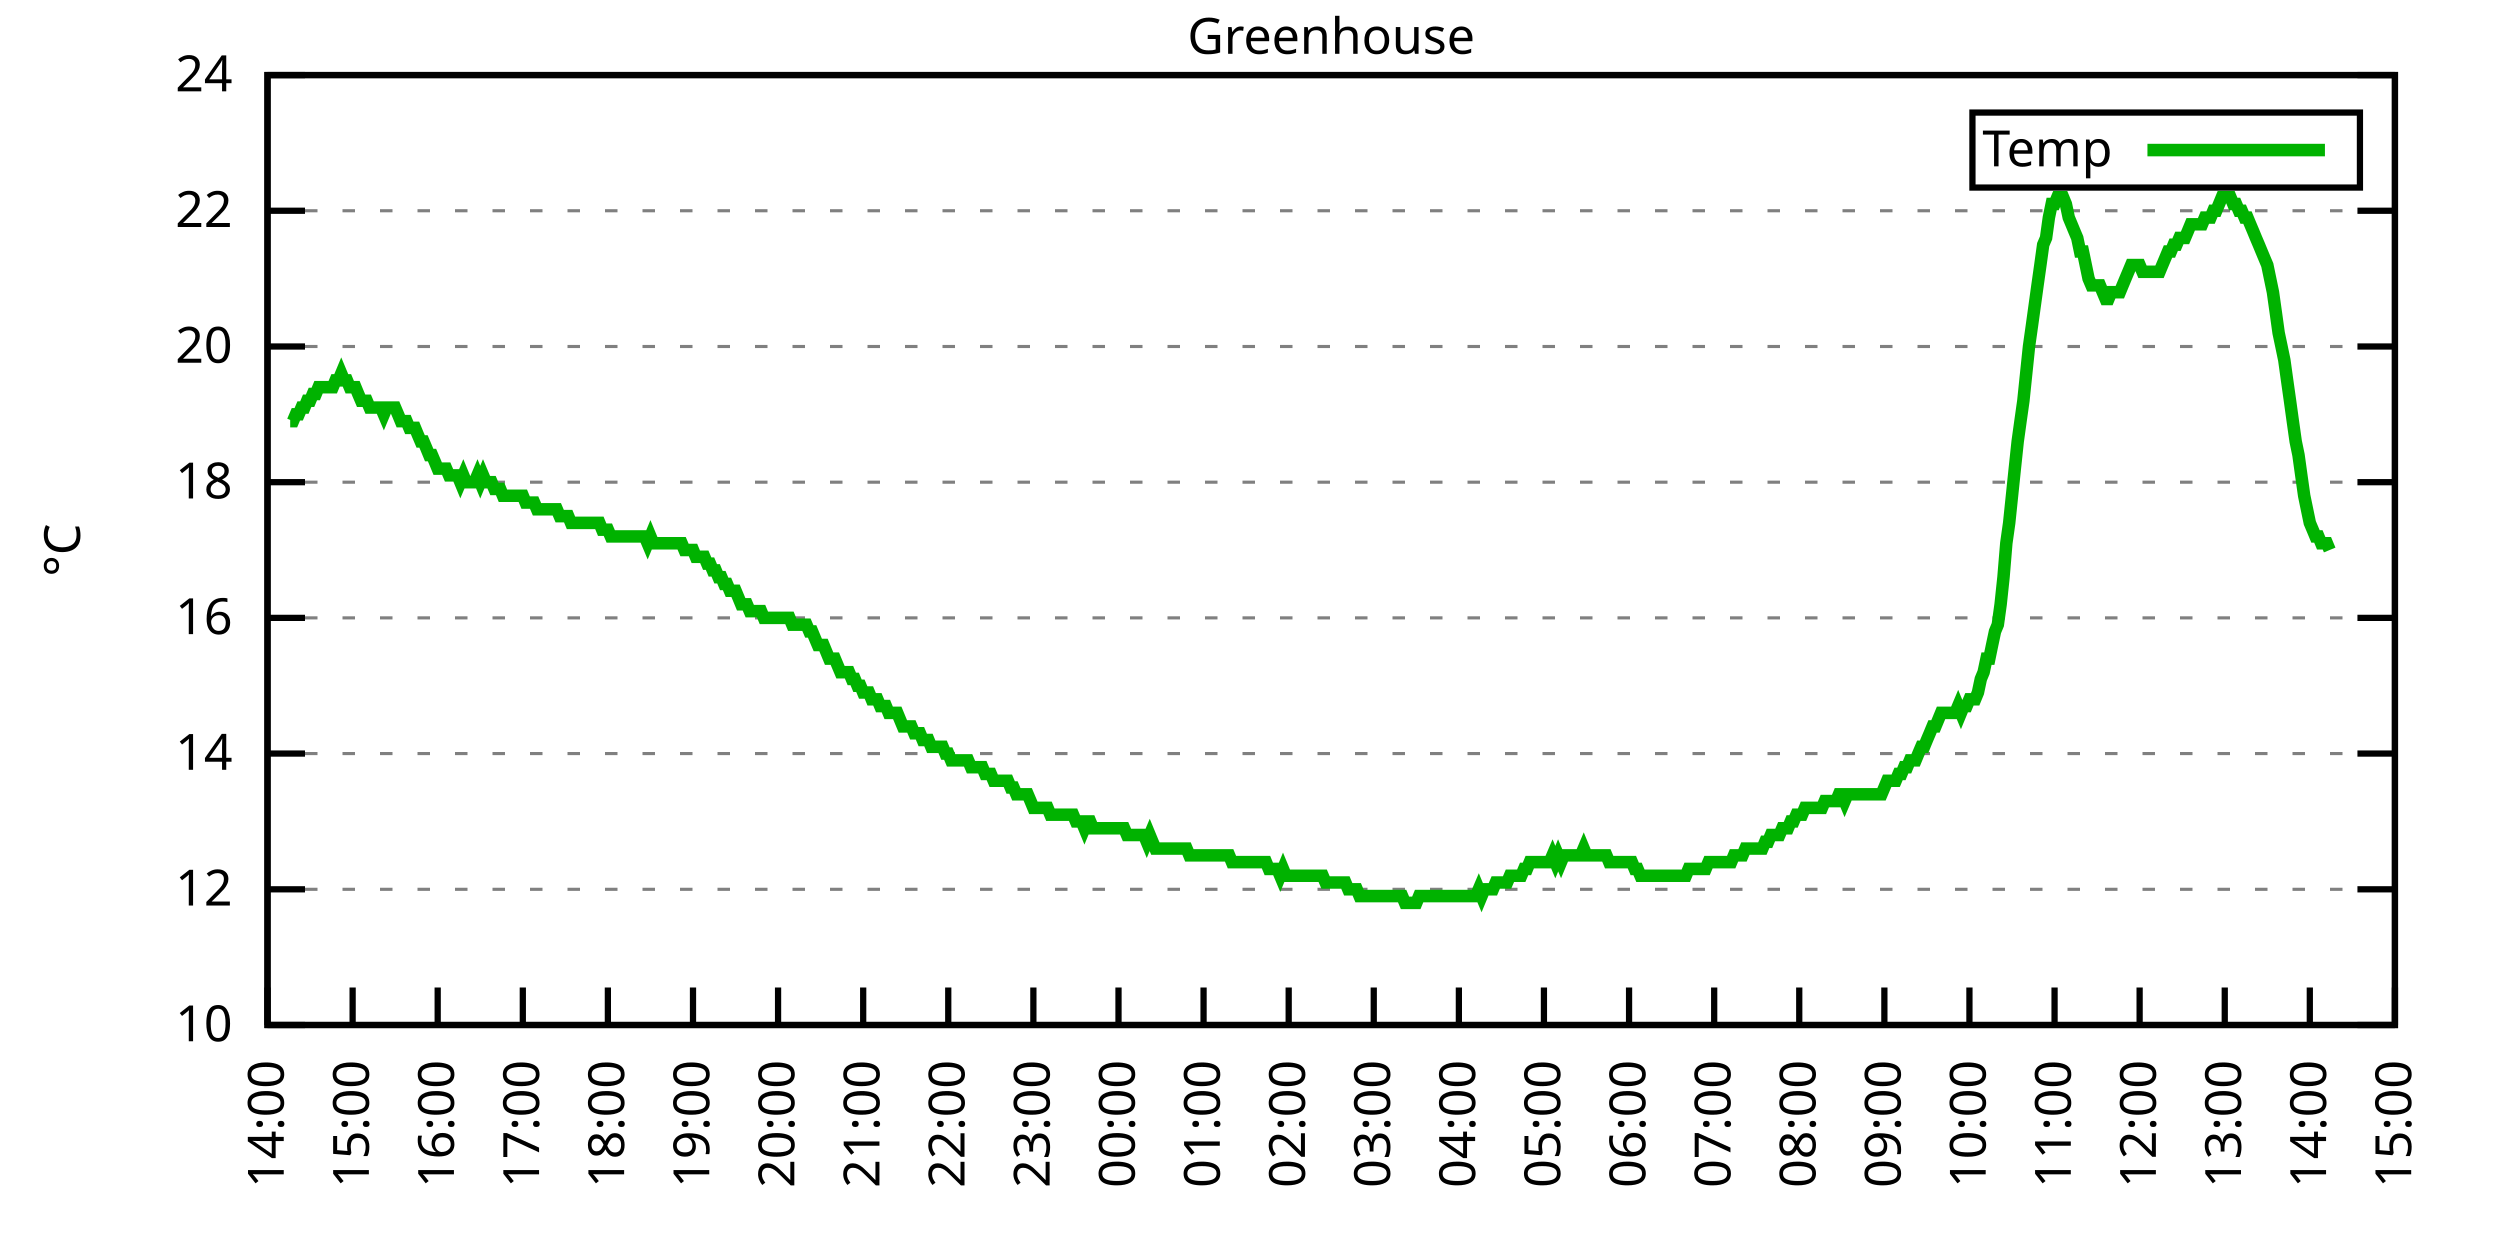
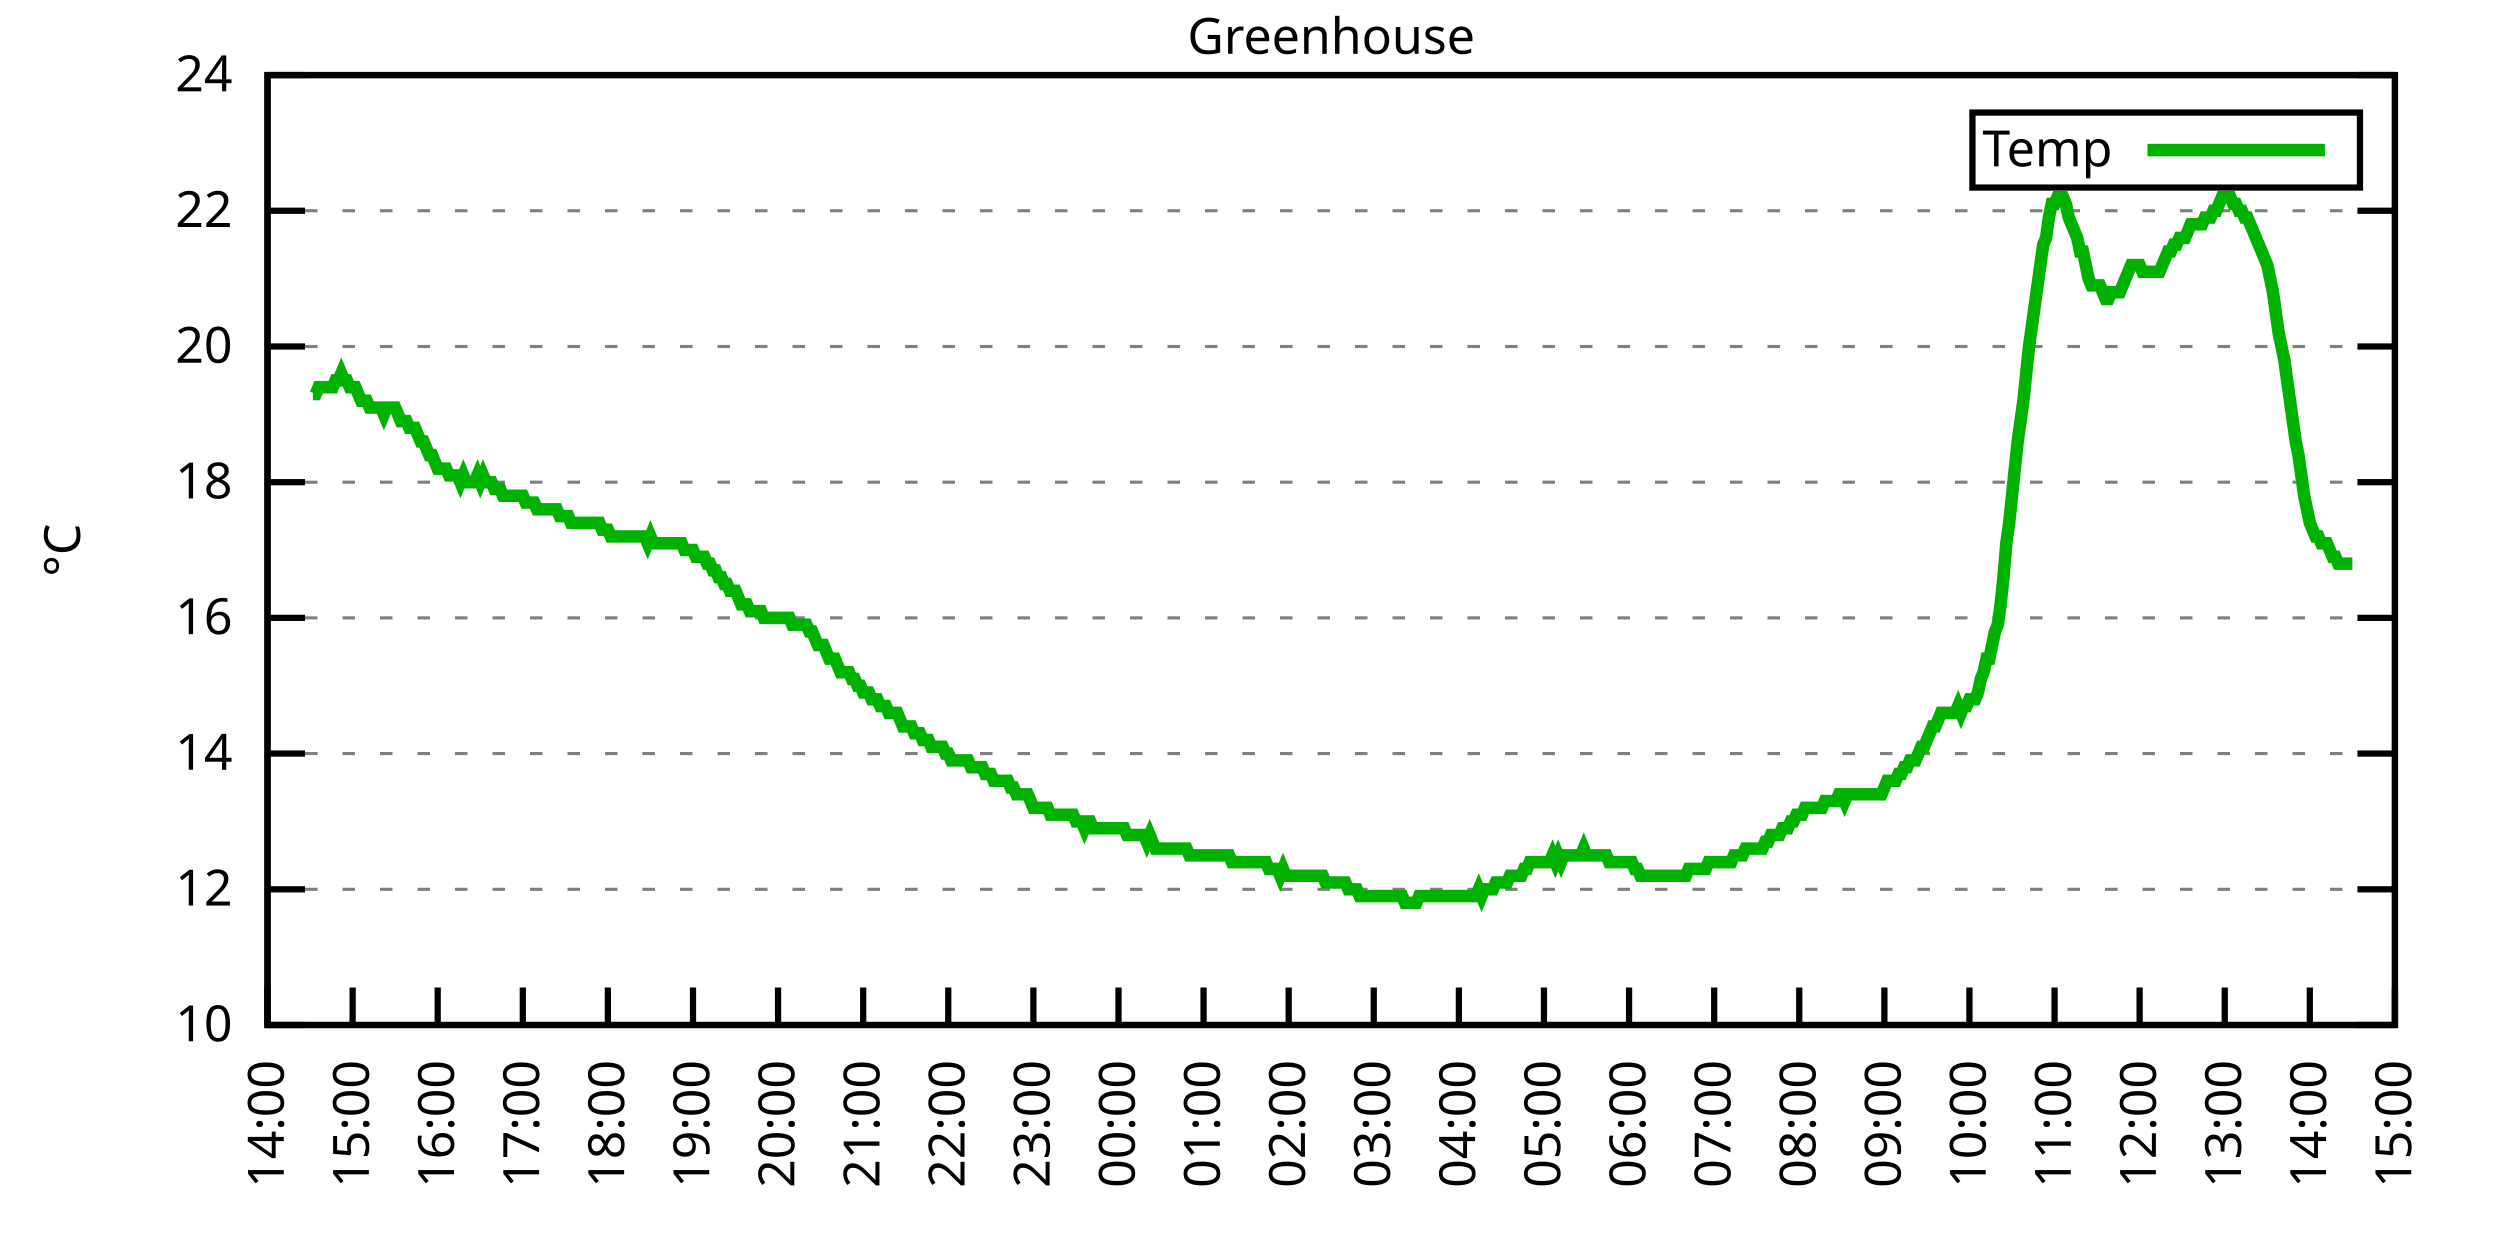
<svg xmlns="http://www.w3.org/2000/svg" xmlns:xlink="http://www.w3.org/1999/xlink" width="400" height="200" viewBox="0 0 400 200">
  <g id="gnuplot_canvas">
    <rect x="0" y="0" width="400" height="200" fill="none" />
    <defs>
      <circle id="gpDot" r="0.5" stroke-width="0.5" stroke="currentColor" />
      <path id="gpPt0" stroke-width="0.333" stroke="currentColor" d="M-1,0 h2 M0,-1 v2" />
      <path id="gpPt1" stroke-width="0.333" stroke="currentColor" d="M-1,-1 L1,1 M1,-1 L-1,1" />
      <path id="gpPt2" stroke-width="0.333" stroke="currentColor" d="M-1,0 L1,0 M0,-1 L0,1 M-1,-1 L1,1 M-1,1 L1,-1" />
      <rect id="gpPt3" stroke-width="0.333" stroke="currentColor" x="-1" y="-1" width="2" height="2" />
      <rect id="gpPt4" stroke-width="0.333" stroke="currentColor" fill="currentColor" x="-1" y="-1" width="2" height="2" />
      <circle id="gpPt5" stroke-width="0.333" stroke="currentColor" cx="0" cy="0" r="1" />
      <use xlink:href="#gpPt5" id="gpPt6" fill="currentColor" stroke="none" />
      <path id="gpPt7" stroke-width="0.333" stroke="currentColor" d="M0,-1.33 L-1.33,0.67 L1.33,0.67 z" />
      <use xlink:href="#gpPt7" id="gpPt8" fill="currentColor" stroke="none" />
      <use xlink:href="#gpPt7" id="gpPt9" stroke="currentColor" transform="rotate(180)" />
      <use xlink:href="#gpPt9" id="gpPt10" fill="currentColor" stroke="none" />
      <use xlink:href="#gpPt3" id="gpPt11" stroke="currentColor" transform="rotate(45)" />
      <use xlink:href="#gpPt11" id="gpPt12" fill="currentColor" stroke="none" />
      <path id="gpPt13" stroke-width="0.333" stroke="currentColor" d="M0,1.330 L1.265,0.411 L0.782,-1.067 L-0.782,-1.076 L-1.265,0.411 z" />
      <use xlink:href="#gpPt13" id="gpPt14" fill="currentColor" stroke="none" />
      <filter id="textbox" filterUnits="objectBoundingBox" x="0" y="0" height="1" width="1">
        <feFlood flood-color="white" flood-opacity="1" result="bgnd" />
        <feComposite in="SourceGraphic" in2="bgnd" operator="atop" />
      </filter>
      <filter id="greybox" filterUnits="objectBoundingBox" x="0" y="0" height="1" width="1">
        <feFlood flood-color="lightgrey" flood-opacity="1" result="grey" />
        <feComposite in="SourceGraphic" in2="grey" operator="atop" />
      </filter>
    </defs>
    <g fill="none" color="white" stroke="currentColor" stroke-width="1.00" stroke-linecap="butt" stroke-linejoin="miter">
</g>
    <g fill="none" color="black" stroke="currentColor" stroke-width="1.00" stroke-linecap="butt" stroke-linejoin="miter">
      <g stroke="none" shape-rendering="crispEdges">
        <polygon fill="rgb(255, 255, 255)" points="42.80,164.00 383.18,164.00 383.18,12.02 42.80,12.02 " />
      </g>
    </g>
    <g fill="none" color="black" stroke="currentColor" stroke-width="1.00" stroke-linecap="butt" stroke-linejoin="miter">
</g>
    <g fill="none" color="black" stroke="black" stroke-width="0.50" stroke-linecap="butt" stroke-linejoin="miter">
</g>
    <g fill="none" color="gray" stroke="currentColor" stroke-width="0.50" stroke-linecap="butt" stroke-linejoin="miter">
      <path stroke="gray" stroke-dasharray="2,4" class="gridline" d="M42.80,164.00 L383.19,164.00  " />
    </g>
    <g fill="none" color="gray" stroke="gray" stroke-width="1.00" stroke-linecap="butt" stroke-linejoin="miter">
</g>
    <g fill="none" color="black" stroke="currentColor" stroke-width="1.00" stroke-linecap="butt" stroke-linejoin="miter">
      <path stroke="black" d="M42.80,164.00 L48.80,164.00 M383.19,164.00 L377.19,164.00  " />
      <g transform="translate(37.20,166.60)" stroke="none" fill="black" font-family="Sans" font-size="8.00" text-anchor="end">
        <text>
          <tspan font-family="Sans"> 10</tspan>
        </text>
      </g>
    </g>
    <g fill="none" color="black" stroke="currentColor" stroke-width="1.00" stroke-linecap="butt" stroke-linejoin="miter">
</g>
    <g fill="none" color="black" stroke="black" stroke-width="0.50" stroke-linecap="butt" stroke-linejoin="miter">
</g>
    <g fill="none" color="gray" stroke="currentColor" stroke-width="0.50" stroke-linecap="butt" stroke-linejoin="miter">
      <path stroke="gray" stroke-dasharray="2,4" class="gridline" d="M42.80,142.29 L383.19,142.29  " />
    </g>
    <g fill="none" color="gray" stroke="gray" stroke-width="1.00" stroke-linecap="butt" stroke-linejoin="miter">
</g>
    <g fill="none" color="black" stroke="currentColor" stroke-width="1.00" stroke-linecap="butt" stroke-linejoin="miter">
      <path stroke="black" d="M42.80,142.29 L48.80,142.29 M383.19,142.29 L377.19,142.29  " />
      <g transform="translate(37.20,144.89)" stroke="none" fill="black" font-family="Sans" font-size="8.00" text-anchor="end">
        <text>
          <tspan font-family="Sans"> 12</tspan>
        </text>
      </g>
    </g>
    <g fill="none" color="black" stroke="currentColor" stroke-width="1.00" stroke-linecap="butt" stroke-linejoin="miter">
</g>
    <g fill="none" color="black" stroke="black" stroke-width="0.50" stroke-linecap="butt" stroke-linejoin="miter">
</g>
    <g fill="none" color="gray" stroke="currentColor" stroke-width="0.50" stroke-linecap="butt" stroke-linejoin="miter">
      <path stroke="gray" stroke-dasharray="2,4" class="gridline" d="M42.80,120.57 L383.19,120.57  " />
    </g>
    <g fill="none" color="gray" stroke="gray" stroke-width="1.00" stroke-linecap="butt" stroke-linejoin="miter">
</g>
    <g fill="none" color="black" stroke="currentColor" stroke-width="1.00" stroke-linecap="butt" stroke-linejoin="miter">
      <path stroke="black" d="M42.80,120.57 L48.80,120.57 M383.19,120.57 L377.19,120.57  " />
      <g transform="translate(37.20,123.17)" stroke="none" fill="black" font-family="Sans" font-size="8.00" text-anchor="end">
        <text>
          <tspan font-family="Sans"> 14</tspan>
        </text>
      </g>
    </g>
    <g fill="none" color="black" stroke="currentColor" stroke-width="1.00" stroke-linecap="butt" stroke-linejoin="miter">
</g>
    <g fill="none" color="black" stroke="black" stroke-width="0.50" stroke-linecap="butt" stroke-linejoin="miter">
</g>
    <g fill="none" color="gray" stroke="currentColor" stroke-width="0.50" stroke-linecap="butt" stroke-linejoin="miter">
      <path stroke="gray" stroke-dasharray="2,4" class="gridline" d="M42.80,98.86 L383.19,98.86  " />
    </g>
    <g fill="none" color="gray" stroke="gray" stroke-width="1.00" stroke-linecap="butt" stroke-linejoin="miter">
</g>
    <g fill="none" color="black" stroke="currentColor" stroke-width="1.00" stroke-linecap="butt" stroke-linejoin="miter">
      <path stroke="black" d="M42.80,98.86 L48.80,98.86 M383.19,98.86 L377.19,98.86  " />
      <g transform="translate(37.20,101.46)" stroke="none" fill="black" font-family="Sans" font-size="8.00" text-anchor="end">
        <text>
          <tspan font-family="Sans"> 16</tspan>
        </text>
      </g>
    </g>
    <g fill="none" color="black" stroke="currentColor" stroke-width="1.00" stroke-linecap="butt" stroke-linejoin="miter">
</g>
    <g fill="none" color="black" stroke="black" stroke-width="0.50" stroke-linecap="butt" stroke-linejoin="miter">
</g>
    <g fill="none" color="gray" stroke="currentColor" stroke-width="0.50" stroke-linecap="butt" stroke-linejoin="miter">
      <path stroke="gray" stroke-dasharray="2,4" class="gridline" d="M42.80,77.15 L383.19,77.15  " />
    </g>
    <g fill="none" color="gray" stroke="gray" stroke-width="1.00" stroke-linecap="butt" stroke-linejoin="miter">
</g>
    <g fill="none" color="black" stroke="currentColor" stroke-width="1.00" stroke-linecap="butt" stroke-linejoin="miter">
      <path stroke="black" d="M42.80,77.15 L48.80,77.15 M383.19,77.15 L377.19,77.15  " />
      <g transform="translate(37.20,79.75)" stroke="none" fill="black" font-family="Sans" font-size="8.00" text-anchor="end">
        <text>
          <tspan font-family="Sans"> 18</tspan>
        </text>
      </g>
    </g>
    <g fill="none" color="black" stroke="currentColor" stroke-width="1.00" stroke-linecap="butt" stroke-linejoin="miter">
</g>
    <g fill="none" color="black" stroke="black" stroke-width="0.50" stroke-linecap="butt" stroke-linejoin="miter">
</g>
    <g fill="none" color="gray" stroke="currentColor" stroke-width="0.50" stroke-linecap="butt" stroke-linejoin="miter">
      <path stroke="gray" stroke-dasharray="2,4" class="gridline" d="M42.80,55.44 L383.19,55.44  " />
    </g>
    <g fill="none" color="gray" stroke="gray" stroke-width="1.00" stroke-linecap="butt" stroke-linejoin="miter">
</g>
    <g fill="none" color="black" stroke="currentColor" stroke-width="1.00" stroke-linecap="butt" stroke-linejoin="miter">
      <path stroke="black" d="M42.80,55.44 L48.80,55.44 M383.19,55.44 L377.19,55.44  " />
      <g transform="translate(37.20,58.04)" stroke="none" fill="black" font-family="Sans" font-size="8.00" text-anchor="end">
        <text>
          <tspan font-family="Sans"> 20</tspan>
        </text>
      </g>
    </g>
    <g fill="none" color="black" stroke="currentColor" stroke-width="1.00" stroke-linecap="butt" stroke-linejoin="miter">
</g>
    <g fill="none" color="black" stroke="black" stroke-width="0.50" stroke-linecap="butt" stroke-linejoin="miter">
</g>
    <g fill="none" color="gray" stroke="currentColor" stroke-width="0.50" stroke-linecap="butt" stroke-linejoin="miter">
      <path stroke="gray" stroke-dasharray="2,4" class="gridline" d="M42.80,33.72 L383.19,33.72  " />
    </g>
    <g fill="none" color="gray" stroke="gray" stroke-width="1.00" stroke-linecap="butt" stroke-linejoin="miter">
</g>
    <g fill="none" color="black" stroke="currentColor" stroke-width="1.00" stroke-linecap="butt" stroke-linejoin="miter">
      <path stroke="black" d="M42.80,33.72 L48.80,33.72 M383.19,33.72 L377.19,33.72  " />
      <g transform="translate(37.20,36.32)" stroke="none" fill="black" font-family="Sans" font-size="8.00" text-anchor="end">
        <text>
          <tspan font-family="Sans"> 22</tspan>
        </text>
      </g>
    </g>
    <g fill="none" color="black" stroke="currentColor" stroke-width="1.00" stroke-linecap="butt" stroke-linejoin="miter">
</g>
    <g fill="none" color="black" stroke="black" stroke-width="0.50" stroke-linecap="butt" stroke-linejoin="miter">
</g>
    <g fill="none" color="gray" stroke="currentColor" stroke-width="0.50" stroke-linecap="butt" stroke-linejoin="miter">
      <path stroke="gray" stroke-dasharray="2,4" class="gridline" d="M42.80,12.01 L383.19,12.01  " />
    </g>
    <g fill="none" color="gray" stroke="gray" stroke-width="1.00" stroke-linecap="butt" stroke-linejoin="miter">
</g>
    <g fill="none" color="black" stroke="currentColor" stroke-width="1.00" stroke-linecap="butt" stroke-linejoin="miter">
      <path stroke="black" d="M42.80,12.01 L48.80,12.01 M383.19,12.01 L377.19,12.01  " />
      <g transform="translate(37.20,14.61)" stroke="none" fill="black" font-family="Sans" font-size="8.00" text-anchor="end">
        <text>
          <tspan font-family="Sans"> 24</tspan>
        </text>
      </g>
    </g>
    <g fill="none" color="black" stroke="currentColor" stroke-width="1.00" stroke-linecap="butt" stroke-linejoin="miter">
      <path stroke="black" d="M42.80,164.00 L42.80,158.00  " />
      <g transform="translate(45.40,169.60) rotate(270.00)" stroke="none" fill="black" font-family="Sans" font-size="8.00" text-anchor="end">
        <text>
          <tspan font-family="Sans">14:00</tspan>
        </text>
      </g>
    </g>
    <g fill="none" color="black" stroke="currentColor" stroke-width="1.00" stroke-linecap="butt" stroke-linejoin="miter">
      <path stroke="black" d="M56.42,164.00 L56.42,158.00  " />
      <g transform="translate(59.02,169.60) rotate(270.00)" stroke="none" fill="black" font-family="Sans" font-size="8.00" text-anchor="end">
        <text>
          <tspan font-family="Sans">15:00</tspan>
        </text>
      </g>
    </g>
    <g fill="none" color="black" stroke="currentColor" stroke-width="1.00" stroke-linecap="butt" stroke-linejoin="miter">
      <path stroke="black" d="M70.03,164.00 L70.03,158.00  " />
      <g transform="translate(72.63,169.60) rotate(270.00)" stroke="none" fill="black" font-family="Sans" font-size="8.00" text-anchor="end">
        <text>
          <tspan font-family="Sans">16:00</tspan>
        </text>
      </g>
    </g>
    <g fill="none" color="black" stroke="currentColor" stroke-width="1.00" stroke-linecap="butt" stroke-linejoin="miter">
      <path stroke="black" d="M83.65,164.00 L83.65,158.00  " />
      <g transform="translate(86.25,169.60) rotate(270.00)" stroke="none" fill="black" font-family="Sans" font-size="8.00" text-anchor="end">
        <text>
          <tspan font-family="Sans">17:00</tspan>
        </text>
      </g>
    </g>
    <g fill="none" color="black" stroke="currentColor" stroke-width="1.00" stroke-linecap="butt" stroke-linejoin="miter">
      <path stroke="black" d="M97.26,164.00 L97.26,158.00  " />
      <g transform="translate(99.86,169.60) rotate(270.00)" stroke="none" fill="black" font-family="Sans" font-size="8.00" text-anchor="end">
        <text>
          <tspan font-family="Sans">18:00</tspan>
        </text>
      </g>
    </g>
    <g fill="none" color="black" stroke="currentColor" stroke-width="1.00" stroke-linecap="butt" stroke-linejoin="miter">
      <path stroke="black" d="M110.88,164.00 L110.88,158.00  " />
      <g transform="translate(113.48,169.60) rotate(270.00)" stroke="none" fill="black" font-family="Sans" font-size="8.00" text-anchor="end">
        <text>
          <tspan font-family="Sans">19:00</tspan>
        </text>
      </g>
    </g>
    <g fill="none" color="black" stroke="currentColor" stroke-width="1.00" stroke-linecap="butt" stroke-linejoin="miter">
      <path stroke="black" d="M124.49,164.00 L124.49,158.00  " />
      <g transform="translate(127.09,169.60) rotate(270.00)" stroke="none" fill="black" font-family="Sans" font-size="8.00" text-anchor="end">
        <text>
          <tspan font-family="Sans">20:00</tspan>
        </text>
      </g>
    </g>
    <g fill="none" color="black" stroke="currentColor" stroke-width="1.00" stroke-linecap="butt" stroke-linejoin="miter">
      <path stroke="black" d="M138.11,164.00 L138.11,158.00  " />
      <g transform="translate(140.71,169.60) rotate(270.00)" stroke="none" fill="black" font-family="Sans" font-size="8.00" text-anchor="end">
        <text>
          <tspan font-family="Sans">21:00</tspan>
        </text>
      </g>
    </g>
    <g fill="none" color="black" stroke="currentColor" stroke-width="1.00" stroke-linecap="butt" stroke-linejoin="miter">
      <path stroke="black" d="M151.72,164.00 L151.72,158.00  " />
      <g transform="translate(154.32,169.60) rotate(270.00)" stroke="none" fill="black" font-family="Sans" font-size="8.00" text-anchor="end">
        <text>
          <tspan font-family="Sans">22:00</tspan>
        </text>
      </g>
    </g>
    <g fill="none" color="black" stroke="currentColor" stroke-width="1.00" stroke-linecap="butt" stroke-linejoin="miter">
      <path stroke="black" d="M165.34,164.00 L165.34,158.00  " />
      <g transform="translate(167.94,169.60) rotate(270.00)" stroke="none" fill="black" font-family="Sans" font-size="8.00" text-anchor="end">
        <text>
          <tspan font-family="Sans">23:00</tspan>
        </text>
      </g>
    </g>
    <g fill="none" color="black" stroke="currentColor" stroke-width="1.00" stroke-linecap="butt" stroke-linejoin="miter">
      <path stroke="black" d="M178.96,164.00 L178.96,158.00  " />
      <g transform="translate(181.56,169.60) rotate(270.00)" stroke="none" fill="black" font-family="Sans" font-size="8.00" text-anchor="end">
        <text>
          <tspan font-family="Sans">00:00</tspan>
        </text>
      </g>
    </g>
    <g fill="none" color="black" stroke="currentColor" stroke-width="1.00" stroke-linecap="butt" stroke-linejoin="miter">
      <path stroke="black" d="M192.57,164.00 L192.57,158.00  " />
      <g transform="translate(195.17,169.60) rotate(270.00)" stroke="none" fill="black" font-family="Sans" font-size="8.00" text-anchor="end">
        <text>
          <tspan font-family="Sans">01:00</tspan>
        </text>
      </g>
    </g>
    <g fill="none" color="black" stroke="currentColor" stroke-width="1.00" stroke-linecap="butt" stroke-linejoin="miter">
      <path stroke="black" d="M206.19,164.00 L206.19,158.00  " />
      <g transform="translate(208.79,169.60) rotate(270.00)" stroke="none" fill="black" font-family="Sans" font-size="8.00" text-anchor="end">
        <text>
          <tspan font-family="Sans">02:00</tspan>
        </text>
      </g>
    </g>
    <g fill="none" color="black" stroke="currentColor" stroke-width="1.00" stroke-linecap="butt" stroke-linejoin="miter">
      <path stroke="black" d="M219.80,164.00 L219.80,158.00  " />
      <g transform="translate(222.40,169.60) rotate(270.00)" stroke="none" fill="black" font-family="Sans" font-size="8.00" text-anchor="end">
        <text>
          <tspan font-family="Sans">03:00</tspan>
        </text>
      </g>
    </g>
    <g fill="none" color="black" stroke="currentColor" stroke-width="1.00" stroke-linecap="butt" stroke-linejoin="miter">
      <path stroke="black" d="M233.42,164.00 L233.42,158.00  " />
      <g transform="translate(236.02,169.60) rotate(270.00)" stroke="none" fill="black" font-family="Sans" font-size="8.00" text-anchor="end">
        <text>
          <tspan font-family="Sans">04:00</tspan>
        </text>
      </g>
    </g>
    <g fill="none" color="black" stroke="currentColor" stroke-width="1.00" stroke-linecap="butt" stroke-linejoin="miter">
      <path stroke="black" d="M247.03,164.00 L247.03,158.00  " />
      <g transform="translate(249.63,169.60) rotate(270.00)" stroke="none" fill="black" font-family="Sans" font-size="8.00" text-anchor="end">
        <text>
          <tspan font-family="Sans">05:00</tspan>
        </text>
      </g>
    </g>
    <g fill="none" color="black" stroke="currentColor" stroke-width="1.00" stroke-linecap="butt" stroke-linejoin="miter">
      <path stroke="black" d="M260.65,164.00 L260.65,158.00  " />
      <g transform="translate(263.25,169.60) rotate(270.00)" stroke="none" fill="black" font-family="Sans" font-size="8.00" text-anchor="end">
        <text>
          <tspan font-family="Sans">06:00</tspan>
        </text>
      </g>
    </g>
    <g fill="none" color="black" stroke="currentColor" stroke-width="1.00" stroke-linecap="butt" stroke-linejoin="miter">
      <path stroke="black" d="M274.27,164.00 L274.27,158.00  " />
      <g transform="translate(276.87,169.60) rotate(270.00)" stroke="none" fill="black" font-family="Sans" font-size="8.00" text-anchor="end">
        <text>
          <tspan font-family="Sans">07:00</tspan>
        </text>
      </g>
    </g>
    <g fill="none" color="black" stroke="currentColor" stroke-width="1.00" stroke-linecap="butt" stroke-linejoin="miter">
      <path stroke="black" d="M287.88,164.00 L287.88,158.00  " />
      <g transform="translate(290.48,169.60) rotate(270.00)" stroke="none" fill="black" font-family="Sans" font-size="8.00" text-anchor="end">
        <text>
          <tspan font-family="Sans">08:00</tspan>
        </text>
      </g>
    </g>
    <g fill="none" color="black" stroke="currentColor" stroke-width="1.00" stroke-linecap="butt" stroke-linejoin="miter">
      <path stroke="black" d="M301.50,164.00 L301.50,158.00  " />
      <g transform="translate(304.10,169.60) rotate(270.00)" stroke="none" fill="black" font-family="Sans" font-size="8.00" text-anchor="end">
        <text>
          <tspan font-family="Sans">09:00</tspan>
        </text>
      </g>
    </g>
    <g fill="none" color="black" stroke="currentColor" stroke-width="1.00" stroke-linecap="butt" stroke-linejoin="miter">
      <path stroke="black" d="M315.11,164.00 L315.11,158.00  " />
      <g transform="translate(317.71,169.60) rotate(270.00)" stroke="none" fill="black" font-family="Sans" font-size="8.00" text-anchor="end">
        <text>
          <tspan font-family="Sans">10:00</tspan>
        </text>
      </g>
    </g>
    <g fill="none" color="black" stroke="currentColor" stroke-width="1.00" stroke-linecap="butt" stroke-linejoin="miter">
      <path stroke="black" d="M328.73,164.00 L328.73,158.00  " />
      <g transform="translate(331.33,169.60) rotate(270.00)" stroke="none" fill="black" font-family="Sans" font-size="8.00" text-anchor="end">
        <text>
          <tspan font-family="Sans">11:00</tspan>
        </text>
      </g>
    </g>
    <g fill="none" color="black" stroke="currentColor" stroke-width="1.00" stroke-linecap="butt" stroke-linejoin="miter">
      <path stroke="black" d="M342.34,164.00 L342.34,158.00  " />
      <g transform="translate(344.94,169.60) rotate(270.00)" stroke="none" fill="black" font-family="Sans" font-size="8.00" text-anchor="end">
        <text>
          <tspan font-family="Sans">12:00</tspan>
        </text>
      </g>
    </g>
    <g fill="none" color="black" stroke="currentColor" stroke-width="1.00" stroke-linecap="butt" stroke-linejoin="miter">
      <path stroke="black" d="M355.96,164.00 L355.96,158.00  " />
      <g transform="translate(358.56,169.60) rotate(270.00)" stroke="none" fill="black" font-family="Sans" font-size="8.00" text-anchor="end">
        <text>
          <tspan font-family="Sans">13:00</tspan>
        </text>
      </g>
    </g>
    <g fill="none" color="black" stroke="currentColor" stroke-width="1.00" stroke-linecap="butt" stroke-linejoin="miter">
      <path stroke="black" d="M369.57,164.00 L369.57,158.00  " />
      <g transform="translate(372.17,169.60) rotate(270.00)" stroke="none" fill="black" font-family="Sans" font-size="8.00" text-anchor="end">
        <text>
          <tspan font-family="Sans">14:00</tspan>
        </text>
      </g>
    </g>
    <g fill="none" color="black" stroke="currentColor" stroke-width="1.00" stroke-linecap="butt" stroke-linejoin="miter">
      <path stroke="black" d="M383.19,164.00 L383.19,158.00  " />
      <g transform="translate(385.79,169.60) rotate(270.00)" stroke="none" fill="black" font-family="Sans" font-size="8.00" text-anchor="end">
        <text>
          <tspan font-family="Sans">15:00</tspan>
        </text>
      </g>
    </g>
    <g fill="none" color="black" stroke="currentColor" stroke-width="1.00" stroke-linecap="butt" stroke-linejoin="miter">
</g>
    <g fill="none" color="black" stroke="currentColor" stroke-width="1.00" stroke-linecap="butt" stroke-linejoin="miter">
      <path stroke="black" d="M42.80,12.01 L42.80,164.00 L383.19,164.00 L383.19,12.01 L42.80,12.01 Z  " />
    </g>
    <g fill="none" color="black" stroke="currentColor" stroke-width="1.00" stroke-linecap="butt" stroke-linejoin="miter">
</g>
    <g fill="none" color="black" stroke="currentColor" stroke-width="1.00" stroke-linecap="butt" stroke-linejoin="miter">
      <path stroke="black" d="M315.59,30.01 L315.59,18.01 L377.59,18.01 L377.59,30.01 L315.59,30.01 Z  " />
    </g>
    <g id="Greenhouse_plot_1">
      <g fill="none" color="white" stroke="black" stroke-width="2.00" stroke-linecap="butt" stroke-linejoin="miter">
</g>
      <g fill="none" color="black" stroke="currentColor" stroke-width="2.00" stroke-linecap="butt" stroke-linejoin="miter">
        <g transform="translate(337.99,26.61)" stroke="none" fill="black" font-family="Sans" font-size="8.00" text-anchor="end">
          <text>
            <tspan font-family="Sans">Temp</tspan>
          </text>
        </g>
      </g>
      <g fill="none" color="black" stroke="currentColor" stroke-width="2.00" stroke-linecap="butt" stroke-linejoin="miter">
-         <path stroke="rgb(  0, 178,   0)" d="M343.59,24.01 L371.99,24.01 M46.43,67.38 L46.88,67.38 L47.34,66.29 L47.79,66.29 L48.25,65.21 L48.70,65.21   L49.15,64.12 L49.61,64.12 L50.06,63.04 L50.52,63.04 L50.97,61.95 L51.42,61.95 L51.88,61.95 L52.33,61.95   L52.78,61.95 L53.24,61.95 L53.69,60.86 L54.15,60.86 L54.60,59.78 L55.05,60.86 L55.51,60.86 L55.96,61.95   L56.42,61.95 L56.87,61.95 L57.32,63.04 L57.78,64.12 L58.23,64.12 L58.68,64.12 L59.14,65.21 L59.59,65.21   L60.05,65.21 L60.50,65.21 L60.95,65.21 L61.41,66.29 L61.86,65.21 L62.32,65.21 L62.77,65.21 L63.22,65.21   L63.68,66.29 L64.13,67.38 L64.58,67.38 L65.04,67.38 L65.49,68.46 L65.95,68.46 L66.40,68.46 L66.85,69.55   L67.31,70.63 L67.76,70.63 L68.22,71.72 L68.67,72.81 L69.12,72.81 L69.58,73.89 L70.03,74.98 L70.49,74.98   L70.94,74.98 L71.39,74.98 L71.85,76.06 L72.30,76.06 L72.75,76.06 L73.21,76.06 L73.66,77.15 L74.12,76.06   L74.57,77.15 L75.02,77.15 L75.48,77.15 L75.93,77.15 L76.39,76.06 L76.84,77.15 L77.29,76.06 L77.75,77.15   L78.20,77.15 L78.65,77.15 L79.11,78.23 L79.56,78.23 L80.02,78.23 L80.47,79.32 L80.92,79.32 L81.38,79.32   L81.83,79.32 L82.29,79.32 L82.74,79.32 L83.19,79.32 L83.65,79.32 L84.10,80.41 L84.55,80.41 L85.01,80.41   L85.46,80.41 L85.92,81.49 L86.37,81.49 L86.82,81.49 L87.28,81.49 L87.73,81.49 L88.19,81.49 L88.64,81.49   L89.09,81.49 L89.55,82.58 L90.00,82.58 L90.45,82.58 L90.91,82.58 L91.36,83.66 L91.82,83.66 L92.27,83.66   L92.72,83.66 L93.18,83.66 L93.63,83.66 L94.09,83.66 L94.54,83.66 L94.99,83.66 L95.45,83.66 L95.90,83.66   L96.35,84.75 L96.81,84.75 L97.26,84.75 L97.72,85.83 L98.17,85.83 L98.62,85.83 L99.08,85.83 L99.53,85.83   L99.99,85.83 L100.44,85.83 L100.89,85.83 L101.35,85.83 L101.80,85.83 L102.25,85.83 L102.71,85.83 L103.16,85.83   L103.62,86.92 L104.07,85.83 L104.52,86.92 L104.98,86.92 L105.43,86.92 L105.89,86.92 L106.34,86.92 L106.79,86.92   L107.25,86.92 L107.70,86.92 L108.15,86.92 L108.61,86.92 L109.06,86.92 L109.52,88.00 L109.97,88.00 L110.42,88.00   L110.88,88.00 L111.33,89.09 L111.79,89.09 L112.24,89.09 L112.69,89.09 L113.15,90.18 L113.60,90.18 L114.05,91.26   L114.51,91.26 L114.96,92.35 L115.42,92.35 L115.87,93.43 L116.32,93.43 L116.78,94.52 L117.23,94.52 L117.69,94.52   L118.14,95.60 L118.59,96.69 L119.05,96.69 L119.50,96.69 L119.96,97.78 L120.41,97.78 L120.86,97.78 L121.32,97.78   L121.77,97.78 L122.22,98.86 L122.68,98.86 L123.13,98.86 L123.59,98.86 L124.04,98.86 L124.49,98.86 L124.95,98.86   L125.40,98.86 L125.86,98.86 L126.31,98.86 L126.76,99.95 L127.22,99.95 L127.67,99.95 L128.12,99.95 L128.58,99.95   L129.03,99.95 L129.49,101.03 L129.94,101.03 L130.39,102.12 L130.85,103.20 L131.30,103.20 L131.76,103.20 L132.21,104.29   L132.66,105.38 L133.12,105.38 L133.57,105.38 L134.02,106.46 L134.48,107.55 L134.93,107.55 L135.39,107.55 L135.84,107.55   L136.29,108.63 L136.75,108.63 L137.20,109.72 L137.66,109.72 L138.11,110.80 L138.56,110.80 L139.02,110.80 L139.47,111.89   L139.92,111.89 L140.38,111.89 L140.83,112.97 L141.29,112.97 L141.74,112.97 L142.19,114.06 L142.65,114.06 L143.10,114.06   L143.56,114.06 L144.01,115.15 L144.46,116.23 L144.92,116.23 L145.37,116.23 L145.82,116.23 L146.28,117.32 L146.73,117.32   L147.19,117.32 L147.64,118.40 L148.09,118.40 L148.55,118.40 L149.00,119.49 L149.46,119.49 L149.91,119.49 L150.36,119.49   L150.82,119.49 L151.27,120.57 L151.72,120.57 L152.18,121.66 L152.63,121.66 L153.09,121.66 L153.54,121.66 L153.99,121.66   L154.45,121.66 L154.90,121.66 L155.36,122.75 L155.81,122.75 L156.26,122.75 L156.72,122.75 L157.17,122.75 L157.62,123.83   L158.08,123.83 L158.53,123.83 L158.99,124.92 L159.44,124.92 L159.89,124.92 L160.35,124.92 L160.80,124.92 L161.26,124.92   L161.71,126.00 L162.16,126.00 L162.62,127.09 L163.07,127.09 L163.52,127.09 L163.98,127.09 L164.43,127.09 L164.89,128.17   L165.34,129.26 L165.79,129.26 L166.25,129.26 L166.70,129.26 L167.16,129.26 L167.61,129.26 L168.06,130.35 L168.52,130.35   L168.97,130.35 L169.43,130.35 L169.88,130.35 L170.33,130.35 L170.79,130.35 L171.24,130.35 L171.69,130.35 L172.15,131.43   L172.60,131.43 L173.06,131.43 L173.51,132.52 L173.96,131.43 L174.42,131.43 L174.87,132.52 L175.33,132.52 L175.78,132.52   L176.23,132.52 L176.69,132.52 L177.14,132.52 L177.59,132.52 L178.05,132.52 L178.50,132.52 L178.96,132.52 L179.41,132.52   L179.86,132.52 L180.32,133.60 L180.77,133.60 L181.23,133.60 L181.68,133.60 L182.13,133.60 L182.59,133.60 L183.04,133.60   L183.49,134.69 L183.95,133.60 L184.40,134.69 L184.86,135.77 L185.31,135.77 L185.76,135.77 L186.22,135.77 L186.67,135.77   L187.13,135.77 L187.58,135.77 L188.03,135.77 L188.49,135.77 L188.94,135.77 L189.39,135.77 L189.85,135.77 L190.30,136.86   L190.76,136.86 L191.21,136.86 L191.66,136.86 L192.12,136.86 L192.57,136.86 L193.03,136.86 L193.48,136.86 L193.93,136.86   L194.39,136.86 L194.84,136.86 L195.29,136.86 L195.75,136.86 L196.20,136.86 L196.66,136.86 L197.11,137.94 L197.56,137.94   L198.02,137.94 L198.47,137.94 L198.93,137.94 L199.38,137.94 L199.83,137.94 L200.29,137.94 L200.74,137.94 L201.19,137.94   L201.65,137.94 L202.10,137.94 L202.56,137.94 L203.01,139.03 L203.46,139.03 L203.92,139.03 L204.37,139.03 L204.83,140.12   L205.28,139.03 L205.73,140.12 L206.19,140.12 L206.64,140.12 L207.09,140.12 L207.55,140.12 L208.00,140.12 L208.46,140.12   L208.91,140.12 L209.36,140.12 L209.82,140.12 L210.27,140.12 L210.73,140.12 L211.18,140.12 L211.63,140.12 L212.09,141.20   L212.54,141.20 L213.00,141.20 L213.45,141.20 L213.90,141.20 L214.36,141.20 L214.81,141.20 L215.26,141.20 L215.72,142.29   L216.17,142.29 L216.63,142.29 L217.08,142.29 L217.53,143.37 L217.99,143.37 L218.44,143.37 L218.90,143.37 L219.35,143.37   L219.80,143.37 L220.26,143.37 L220.71,143.37 L221.16,143.37 L221.62,143.37 L222.07,143.37 L222.53,143.37 L222.98,143.37   L223.43,143.37 L223.89,143.37 L224.34,143.37 L224.80,144.46 L225.25,144.46 L225.70,144.46 L226.16,144.46 L226.61,144.46   L227.06,143.37 L227.52,143.37 L227.97,143.37 L228.43,143.37 L228.88,143.37 L229.33,143.37 L229.79,143.37 L230.24,143.37   L230.70,143.37 L231.15,143.37 L231.60,143.37 L232.06,143.37 L232.51,143.37 L232.96,143.37 L233.42,143.37 L233.87,143.37   L234.33,143.37 L234.78,143.37 L235.23,143.37 L235.69,143.37 L236.14,143.37 L236.60,142.29 L237.05,143.37 L237.50,142.29   L237.96,142.29 L238.41,142.29 L238.86,142.29 L239.32,141.20 L239.77,141.20 L240.23,141.20 L240.68,141.20 L241.13,141.20   L241.59,140.12 L242.04,140.12 L242.50,140.12 L242.95,140.12 L243.40,140.12 L243.86,139.03 L244.31,139.03 L244.76,137.94   L245.22,137.94 L245.67,137.94 L246.13,137.94 L246.58,137.94 L247.03,137.94 L247.49,137.94 L247.94,137.94 L248.40,136.86   L248.85,137.94 L249.30,136.86 L249.76,137.94 L250.21,136.86 L250.66,136.86 L251.12,136.86 L251.57,136.86 L252.03,136.86   L252.48,136.86 L252.93,136.86 L253.39,135.77 L253.84,136.86 L254.30,136.86 L254.75,136.86 L255.20,136.86 L255.66,136.86   L256.11,136.86 L256.56,136.86 L257.02,136.86 L257.47,137.94 L257.93,137.94 L258.38,137.94 L258.83,137.94 L259.29,137.94   L259.74,137.94 L260.20,137.94 L260.65,137.94 L261.10,137.94 L261.56,139.03 L262.01,139.03 L262.47,140.12 L262.92,140.12   L263.37,140.12 L263.83,140.12 L264.28,140.12 L264.73,140.12 L265.19,140.12 L265.64,140.12 L266.10,140.12 L266.55,140.12   L267.00,140.12 L267.46,140.12 L267.91,140.12 L268.37,140.12 L268.82,140.12 L269.27,140.12 L269.73,140.12 L270.18,139.03   L270.63,139.03 L271.09,139.03 L271.54,139.03 L272.00,139.03 L272.45,139.03 L272.90,139.03 L273.36,137.94 L273.81,137.94   L274.27,137.94 L274.72,137.94 L275.17,137.94 L275.63,137.94 L276.08,137.94 L276.53,137.94 L276.99,137.94 L277.44,136.86   L277.90,136.86 L278.35,136.86 L278.80,136.86 L279.26,135.77 L279.71,135.77 L280.17,135.77 L280.62,135.77 L281.07,135.77   L281.53,135.77 L281.98,135.77 L282.43,134.69 L282.89,134.69 L283.34,133.60 L283.80,133.60 L284.25,133.60 L284.70,133.60   L285.16,132.52 L285.61,132.52 L286.07,132.52 L286.52,131.43 L286.97,131.43 L287.43,130.35 L287.88,130.35 L288.33,130.35   L288.79,129.26 L289.24,129.26 L289.70,129.26 L290.15,129.26 L290.60,129.26 L291.06,129.26 L291.51,129.26 L291.97,128.17   L292.42,128.17 L292.87,128.17 L293.33,128.17 L293.78,128.17 L294.23,127.09 L294.69,127.09 L295.14,128.17 L295.60,127.09   L296.05,127.09 L296.50,127.09 L296.96,127.09 L297.41,127.09 L297.87,127.09 L298.32,127.09 L298.77,127.09 L299.23,127.09   L299.68,127.09 L300.13,127.09 L300.59,127.09 L301.04,127.09 L301.50,126.00 L301.95,124.92 L302.40,124.92 L302.86,124.92   L303.31,124.92 L303.77,123.83 L304.22,123.83 L304.67,122.75 L305.13,122.75 L305.58,121.66 L306.03,121.66 L306.49,121.66   L306.94,120.57 L307.40,119.49 L307.85,119.49 L308.30,118.40 L308.76,117.32 L309.21,116.23 L309.67,116.23 L310.12,115.15   L310.57,114.06 L311.03,114.06 L311.48,114.06 L311.94,114.06 L312.39,114.06 L312.84,114.06 L313.30,112.97 L313.75,114.06   L314.20,112.97 L314.66,112.97 L315.11,111.89 L315.57,111.89 L316.02,111.89 L316.47,110.80 L316.93,108.63 L317.38,107.55   L317.84,105.38 L318.29,105.38 L318.74,103.20 L319.20,101.03 L319.65,99.95 L320.10,96.69 L320.56,92.35 L321.01,86.92   L321.47,83.66 L321.92,79.32 L322.37,74.98 L322.83,70.63 L323.28,67.38 L323.74,64.12 L324.19,59.78 L324.64,55.44   L325.10,52.18 L325.55,48.92 L326.00,45.66 L326.46,42.41 L326.91,39.15 L327.37,38.07 L327.82,34.81 L328.27,32.64   L328.73,32.64 L329.18,31.55 L329.64,31.55 L330.09,31.55 L330.54,32.64 L331.00,34.81 L331.45,35.89 L331.90,36.98   L332.36,38.07 L332.81,40.24 L333.27,40.24 L333.72,42.41 L334.17,44.58 L334.63,45.66 L335.08,45.66 L335.54,45.66   L335.99,45.66 L336.44,46.75 L336.90,47.84 L337.35,47.84 L337.80,46.75 L338.26,46.75 L338.71,46.75 L339.17,46.75   L339.62,45.66 L340.07,44.58 L340.53,43.49 L340.98,42.41 L341.44,42.41 L341.89,42.41 L342.34,42.41 L342.80,43.49   L343.25,43.49 L343.70,43.49 L344.16,43.49 L344.61,43.49 L345.07,43.49 L345.52,43.49 L345.97,42.41 L346.43,41.32   L346.88,40.24 L347.34,40.24 L347.79,39.15 L348.24,39.15 L348.70,38.07 L349.15,38.07 L349.60,38.07 L350.06,36.98   L350.51,35.89 L350.97,35.89 L351.42,35.89 L351.87,35.89 L352.33,35.89 L352.78,34.81 L353.24,34.81 L353.69,34.81   L354.14,33.72 L354.60,33.72 L355.05,32.64 L355.50,31.55 L355.96,31.55 L356.41,31.55 L356.87,31.55 L357.32,32.64   L357.77,32.64 L358.23,33.72 L358.68,33.72 L359.14,34.81 L359.59,34.81 L360.04,35.89 L360.50,36.98 L360.95,38.07   L361.41,39.15 L361.86,40.24 L362.31,41.32 L362.77,42.41 L363.22,44.58 L363.67,46.75 L364.13,50.01 L364.58,53.26   L365.04,55.44 L365.49,57.61 L365.94,60.86 L366.40,64.12 L366.85,67.38 L367.31,70.63 L367.76,72.81 L368.21,76.06   L368.67,79.32 L369.12,81.49 L369.57,83.66 L370.03,84.75 L370.48,85.83 L370.94,85.83 L371.39,86.92 L371.84,86.92   L372.30,86.92 L372.75,88.00  " />
+         <path stroke="rgb(  0, 178,   0)" d="M343.59,24.01 L371.99,24.01 M50.06,63.04 L50.52,63.04 L50.97,61.95 L51.42,61.95 L51.88,61.95 L52.33,61.95   L52.78,61.95 L53.24,61.95 L53.69,60.86 L54.15,60.86 L54.60,59.78 L55.05,60.86 L55.51,60.86 L55.96,61.95   L56.42,61.95 L56.87,61.95 L57.32,63.04 L57.78,64.12 L58.23,64.12 L58.68,64.12 L59.14,65.21 L59.59,65.21   L60.05,65.21 L60.50,65.21 L60.95,65.21 L61.41,66.29 L61.86,65.21 L62.32,65.21 L62.77,65.21 L63.22,65.21   L63.68,66.29 L64.13,67.38 L64.58,67.38 L65.04,67.38 L65.49,68.46 L65.95,68.46 L66.40,68.46 L66.85,69.55   L67.31,70.63 L67.76,70.63 L68.22,71.72 L68.67,72.81 L69.12,72.81 L69.58,73.89 L70.03,74.98 L70.49,74.98   L70.94,74.98 L71.39,74.98 L71.85,76.06 L72.30,76.06 L72.75,76.06 L73.21,76.06 L73.66,77.15 L74.12,76.06   L74.57,77.15 L75.02,77.15 L75.48,77.15 L75.93,77.15 L76.39,76.06 L76.84,77.15 L77.29,76.06 L77.75,77.15   L78.20,77.15 L78.65,77.15 L79.11,78.23 L79.56,78.23 L80.02,78.23 L80.47,79.32 L80.92,79.32 L81.38,79.32   L81.83,79.32 L82.29,79.32 L82.74,79.32 L83.19,79.32 L83.65,79.32 L84.10,80.41 L84.55,80.41 L85.01,80.41   L85.46,80.41 L85.92,81.49 L86.37,81.49 L86.82,81.49 L87.28,81.49 L87.73,81.49 L88.19,81.49 L88.64,81.49   L89.09,81.49 L89.55,82.58 L90.00,82.58 L90.45,82.58 L90.91,82.58 L91.36,83.66 L91.82,83.66 L92.27,83.66   L92.72,83.66 L93.18,83.66 L93.63,83.66 L94.09,83.66 L94.54,83.66 L94.99,83.66 L95.45,83.66 L95.90,83.66   L96.35,84.75 L96.81,84.75 L97.26,84.75 L97.72,85.83 L98.17,85.83 L98.62,85.83 L99.08,85.83 L99.53,85.83   L99.99,85.83 L100.44,85.83 L100.89,85.83 L101.35,85.83 L101.80,85.83 L102.25,85.83 L102.71,85.83 L103.16,85.83   L103.62,86.92 L104.07,85.83 L104.52,86.92 L104.98,86.92 L105.43,86.92 L105.89,86.92 L106.34,86.92 L106.79,86.92   L107.25,86.92 L107.70,86.92 L108.15,86.92 L108.61,86.92 L109.06,86.92 L109.52,88.00 L109.97,88.00 L110.42,88.00   L110.88,88.00 L111.33,89.09 L111.79,89.09 L112.24,89.09 L112.69,89.09 L113.15,90.18 L113.60,90.18 L114.05,91.26   L114.51,91.26 L114.96,92.35 L115.42,92.35 L115.87,93.43 L116.32,93.43 L116.78,94.52 L117.23,94.52 L117.69,94.52   L118.14,95.60 L118.59,96.69 L119.05,96.69 L119.50,96.69 L119.96,97.78 L120.41,97.78 L120.86,97.78 L121.32,97.78   L121.77,97.78 L122.22,98.86 L122.68,98.86 L123.13,98.86 L123.59,98.86 L124.04,98.86 L124.49,98.86 L124.95,98.86   L125.40,98.86 L125.86,98.86 L126.31,98.86 L126.76,99.95 L127.22,99.95 L127.67,99.95 L128.12,99.95 L128.58,99.95   L129.03,99.95 L129.49,101.03 L129.94,101.03 L130.39,102.12 L130.85,103.20 L131.30,103.20 L131.76,103.20 L132.21,104.29   L132.66,105.38 L133.12,105.38 L133.57,105.38 L134.02,106.46 L134.48,107.55 L134.93,107.55 L135.39,107.55 L135.84,107.55   L136.29,108.63 L136.75,108.63 L137.20,109.72 L137.66,109.72 L138.11,110.80 L138.56,110.80 L139.02,110.80 L139.47,111.89   L139.92,111.89 L140.38,111.89 L140.83,112.97 L141.29,112.97 L141.74,112.97 L142.19,114.06 L142.65,114.06 L143.10,114.06   L143.56,114.06 L144.01,115.15 L144.46,116.23 L144.92,116.23 L145.37,116.23 L145.82,116.23 L146.28,117.32 L146.73,117.32   L147.19,117.32 L147.64,118.40 L148.09,118.40 L148.55,118.40 L149.00,119.49 L149.46,119.49 L149.91,119.49 L150.36,119.49   L150.82,119.49 L151.27,120.57 L151.72,120.57 L152.18,121.66 L152.63,121.66 L153.09,121.66 L153.54,121.66 L153.99,121.66   L154.45,121.66 L154.90,121.66 L155.36,122.75 L155.81,122.75 L156.26,122.75 L156.72,122.75 L157.17,122.75 L157.62,123.83   L158.08,123.83 L158.53,123.83 L158.99,124.92 L159.44,124.92 L159.89,124.92 L160.35,124.92 L160.80,124.92 L161.26,124.92   L161.71,126.00 L162.16,126.00 L162.62,127.09 L163.07,127.09 L163.52,127.09 L163.98,127.09 L164.43,127.09 L164.89,128.17   L165.34,129.26 L165.79,129.26 L166.25,129.26 L166.70,129.26 L167.16,129.26 L167.61,129.26 L168.06,130.35 L168.52,130.35   L168.97,130.35 L169.43,130.35 L169.88,130.35 L170.33,130.35 L170.79,130.35 L171.24,130.35 L171.69,130.35 L172.15,131.43   L172.60,131.43 L173.06,131.43 L173.51,132.52 L173.96,131.43 L174.42,131.43 L174.87,132.52 L175.33,132.52 L175.78,132.52   L176.23,132.52 L176.69,132.52 L177.14,132.52 L177.59,132.52 L178.05,132.52 L178.50,132.52 L178.96,132.52 L179.41,132.52   L179.86,132.52 L180.32,133.60 L180.77,133.60 L181.23,133.60 L181.68,133.60 L182.13,133.60 L182.59,133.60 L183.04,133.60   L183.49,134.69 L183.95,133.60 L184.40,134.69 L184.86,135.77 L185.31,135.77 L185.76,135.77 L186.22,135.77 L186.67,135.77   L187.13,135.77 L187.58,135.77 L188.03,135.77 L188.49,135.77 L188.94,135.77 L189.39,135.77 L189.85,135.77 L190.30,136.86   L190.76,136.86 L191.21,136.86 L191.66,136.86 L192.12,136.86 L192.57,136.86 L193.03,136.86 L193.48,136.86 L193.93,136.86   L194.39,136.86 L194.84,136.86 L195.29,136.86 L195.75,136.86 L196.20,136.86 L196.66,136.86 L197.11,137.94 L197.56,137.94   L198.02,137.94 L198.47,137.94 L198.93,137.94 L199.38,137.94 L199.83,137.94 L200.29,137.94 L200.74,137.94 L201.19,137.94   L201.65,137.94 L202.10,137.94 L202.56,137.94 L203.01,139.03 L203.46,139.03 L203.92,139.03 L204.37,139.03 L204.83,140.12   L205.28,139.03 L205.73,140.12 L206.19,140.12 L206.64,140.12 L207.09,140.12 L207.55,140.12 L208.00,140.12 L208.46,140.12   L208.91,140.12 L209.36,140.12 L209.82,140.12 L210.27,140.12 L210.73,140.12 L211.18,140.12 L211.63,140.12 L212.09,141.20   L212.54,141.20 L213.00,141.20 L213.45,141.20 L213.90,141.20 L214.36,141.20 L214.81,141.20 L215.26,141.20 L215.72,142.29   L216.17,142.29 L216.63,142.29 L217.08,142.29 L217.53,143.37 L217.99,143.37 L218.44,143.37 L218.90,143.37 L219.35,143.37   L219.80,143.37 L220.26,143.37 L220.71,143.37 L221.16,143.37 L221.62,143.37 L222.07,143.37 L222.53,143.37 L222.98,143.37   L223.43,143.37 L223.89,143.37 L224.34,143.37 L224.80,144.46 L225.25,144.46 L225.70,144.46 L226.16,144.46 L226.61,144.46   L227.06,143.37 L227.52,143.37 L227.97,143.37 L228.43,143.37 L228.88,143.37 L229.33,143.37 L229.79,143.37 L230.24,143.37   L230.70,143.37 L231.15,143.37 L231.60,143.37 L232.06,143.37 L232.51,143.37 L232.96,143.37 L233.42,143.37 L233.87,143.37   L234.33,143.37 L234.78,143.37 L235.23,143.37 L235.69,143.37 L236.14,143.37 L236.60,142.29 L237.05,143.37 L237.50,142.29   L237.96,142.29 L238.41,142.29 L238.86,142.29 L239.32,141.20 L239.77,141.20 L240.23,141.20 L240.68,141.20 L241.13,141.20   L241.59,140.12 L242.04,140.12 L242.50,140.12 L242.95,140.12 L243.40,140.12 L243.86,139.03 L244.31,139.03 L244.76,137.94   L245.22,137.94 L245.67,137.94 L246.13,137.94 L246.58,137.94 L247.03,137.94 L247.49,137.94 L247.94,137.94 L248.40,136.86   L248.85,137.94 L249.30,136.86 L249.76,137.94 L250.21,136.86 L250.66,136.86 L251.12,136.86 L251.57,136.86 L252.03,136.86   L252.48,136.86 L252.93,136.86 L253.39,135.77 L253.84,136.86 L254.30,136.86 L254.75,136.86 L255.20,136.86 L255.66,136.86   L256.11,136.86 L256.56,136.86 L257.02,136.86 L257.47,137.94 L257.93,137.94 L258.38,137.94 L258.83,137.94 L259.29,137.94   L259.74,137.94 L260.20,137.94 L260.65,137.94 L261.10,137.94 L261.56,139.03 L262.01,139.03 L262.47,140.12 L262.92,140.12   L263.37,140.12 L263.83,140.12 L264.28,140.12 L264.73,140.12 L265.19,140.12 L265.64,140.12 L266.10,140.12 L266.55,140.12   L267.00,140.12 L267.46,140.12 L267.91,140.12 L268.37,140.12 L268.82,140.12 L269.27,140.12 L269.73,140.12 L270.18,139.03   L270.63,139.03 L271.09,139.03 L271.54,139.03 L272.00,139.03 L272.45,139.03 L272.90,139.03 L273.36,137.94 L273.81,137.94   L274.27,137.94 L274.72,137.94 L275.17,137.94 L275.63,137.94 L276.08,137.94 L276.53,137.94 L276.99,137.94 L277.44,136.86   L277.90,136.86 L278.35,136.86 L278.80,136.86 L279.26,135.77 L279.71,135.77 L280.17,135.77 L280.62,135.77 L281.07,135.77   L281.53,135.77 L281.98,135.77 L282.43,134.69 L282.89,134.69 L283.34,133.60 L283.80,133.60 L284.25,133.60 L284.70,133.60   L285.16,132.52 L285.61,132.52 L286.07,132.52 L286.52,131.43 L286.97,131.43 L287.43,130.35 L287.88,130.35 L288.33,130.35   L288.79,129.26 L289.24,129.26 L289.70,129.26 L290.15,129.26 L290.60,129.26 L291.06,129.26 L291.51,129.26 L291.97,128.17   L292.42,128.17 L292.87,128.17 L293.33,128.17 L293.78,128.17 L294.23,127.09 L294.69,127.09 L295.14,128.17 L295.60,127.09   L296.05,127.09 L296.50,127.09 L296.96,127.09 L297.41,127.09 L297.87,127.09 L298.32,127.09 L298.77,127.09 L299.23,127.09   L299.68,127.09 L300.13,127.09 L300.59,127.09 L301.04,127.09 L301.50,126.00 L301.95,124.92 L302.40,124.92 L302.86,124.92   L303.31,124.92 L303.77,123.83 L304.22,123.83 L304.67,122.75 L305.13,122.75 L305.58,121.66 L306.03,121.66 L306.49,121.66   L306.94,120.57 L307.40,119.49 L307.85,119.49 L308.30,118.40 L308.76,117.32 L309.21,116.23 L309.67,116.23 L310.12,115.15   L310.57,114.06 L311.03,114.06 L311.48,114.06 L311.94,114.06 L312.39,114.06 L312.84,114.06 L313.30,112.97 L313.75,114.06   L314.20,112.97 L314.66,112.97 L315.11,111.89 L315.57,111.89 L316.02,111.89 L316.47,110.80 L316.93,108.63 L317.38,107.55   L317.84,105.38 L318.29,105.38 L318.74,103.20 L319.20,101.03 L319.65,99.95 L320.10,96.69 L320.56,92.35 L321.01,86.92   L321.47,83.66 L321.92,79.32 L322.37,74.98 L322.83,70.63 L323.28,67.38 L323.74,64.12 L324.19,59.78 L324.64,55.44   L325.10,52.18 L325.55,48.92 L326.00,45.66 L326.46,42.41 L326.91,39.15 L327.37,38.07 L327.82,34.81 L328.27,32.64   L328.73,32.64 L329.18,31.55 L329.64,31.55 L330.09,31.55 L330.54,32.64 L331.00,34.81 L331.45,35.89 L331.90,36.98   L332.36,38.07 L332.81,40.24 L333.27,40.24 L333.72,42.41 L334.17,44.58 L334.63,45.66 L335.08,45.66 L335.54,45.66   L335.99,45.66 L336.44,46.75 L336.90,47.84 L337.35,47.84 L337.80,46.75 L338.26,46.75 L338.71,46.75 L339.17,46.75   L339.62,45.66 L340.07,44.58 L340.53,43.49 L340.98,42.41 L341.44,42.41 L341.89,42.41 L342.34,42.41 L342.80,43.49   L343.25,43.49 L343.70,43.49 L344.16,43.49 L344.61,43.49 L345.07,43.49 L345.52,43.49 L345.97,42.41 L346.43,41.32   L346.88,40.24 L347.34,40.24 L347.79,39.15 L348.24,39.15 L348.70,38.07 L349.15,38.07 L349.60,38.07 L350.06,36.98   L350.51,35.89 L350.97,35.89 L351.42,35.89 L351.87,35.89 L352.33,35.89 L352.78,34.81 L353.24,34.81 L353.69,34.81   L354.14,33.72 L354.60,33.72 L355.05,32.64 L355.50,31.55 L355.96,31.55 L356.41,31.55 L356.87,31.55 L357.32,32.64   L357.77,32.64 L358.23,33.72 L358.68,33.72 L359.14,34.81 L359.59,34.81 L360.04,35.89 L360.50,36.98 L360.95,38.07   L361.41,39.15 L361.86,40.24 L362.31,41.32 L362.77,42.41 L363.22,44.58 L363.67,46.75 L364.13,50.01 L364.58,53.26   L365.04,55.44 L365.49,57.61 L365.94,60.86 L366.40,64.12 L366.85,67.38 L367.31,70.63 L367.76,72.81 L368.21,76.06   L368.67,79.32 L369.12,81.49 L369.57,83.66 L370.03,84.75 L370.48,85.83 L370.94,85.83 L371.39,86.92 L371.84,86.92   L372.30,86.92 L372.75,88.00 L373.21,89.09 L373.66,89.09 L374.11,90.18 L374.57,90.18 L375.02,90.18 L375.47,90.18   L375.93,90.18 L376.38,90.18  " />
      </g>
    </g>
    <g fill="none" color="black" stroke="currentColor" stroke-width="2.00" stroke-linecap="butt" stroke-linejoin="miter">
</g>
    <g fill="none" color="black" stroke="black" stroke-width="1.00" stroke-linecap="butt" stroke-linejoin="miter">
</g>
    <g fill="none" color="black" stroke="currentColor" stroke-width="1.00" stroke-linecap="butt" stroke-linejoin="miter">
      <path stroke="black" d="M42.80,12.01 L42.80,164.00 L383.19,164.00 L383.19,12.01 L42.80,12.01 Z  " />
      <g transform="translate(12.80,88.01) rotate(270.00)" stroke="none" fill="black" font-family="Sans" font-size="8.00" text-anchor="middle">
        <text>
          <tspan font-family="Sans">°C</tspan>
        </text>
      </g>
    </g>
    <g fill="none" color="black" stroke="currentColor" stroke-width="1.00" stroke-linecap="butt" stroke-linejoin="miter">
</g>
    <g fill="none" color="black" stroke="currentColor" stroke-width="1.00" stroke-linecap="butt" stroke-linejoin="miter">
      <g transform="translate(212.99,8.61)" stroke="none" fill="black" font-family="Sans" font-size="8.00" text-anchor="middle">
        <text>
          <tspan font-family="Sans">Greenhouse</tspan>
        </text>
      </g>
    </g>
    <g fill="none" color="black" stroke="currentColor" stroke-width="1.00" stroke-linecap="butt" stroke-linejoin="miter">
</g>
  </g>
</svg>
